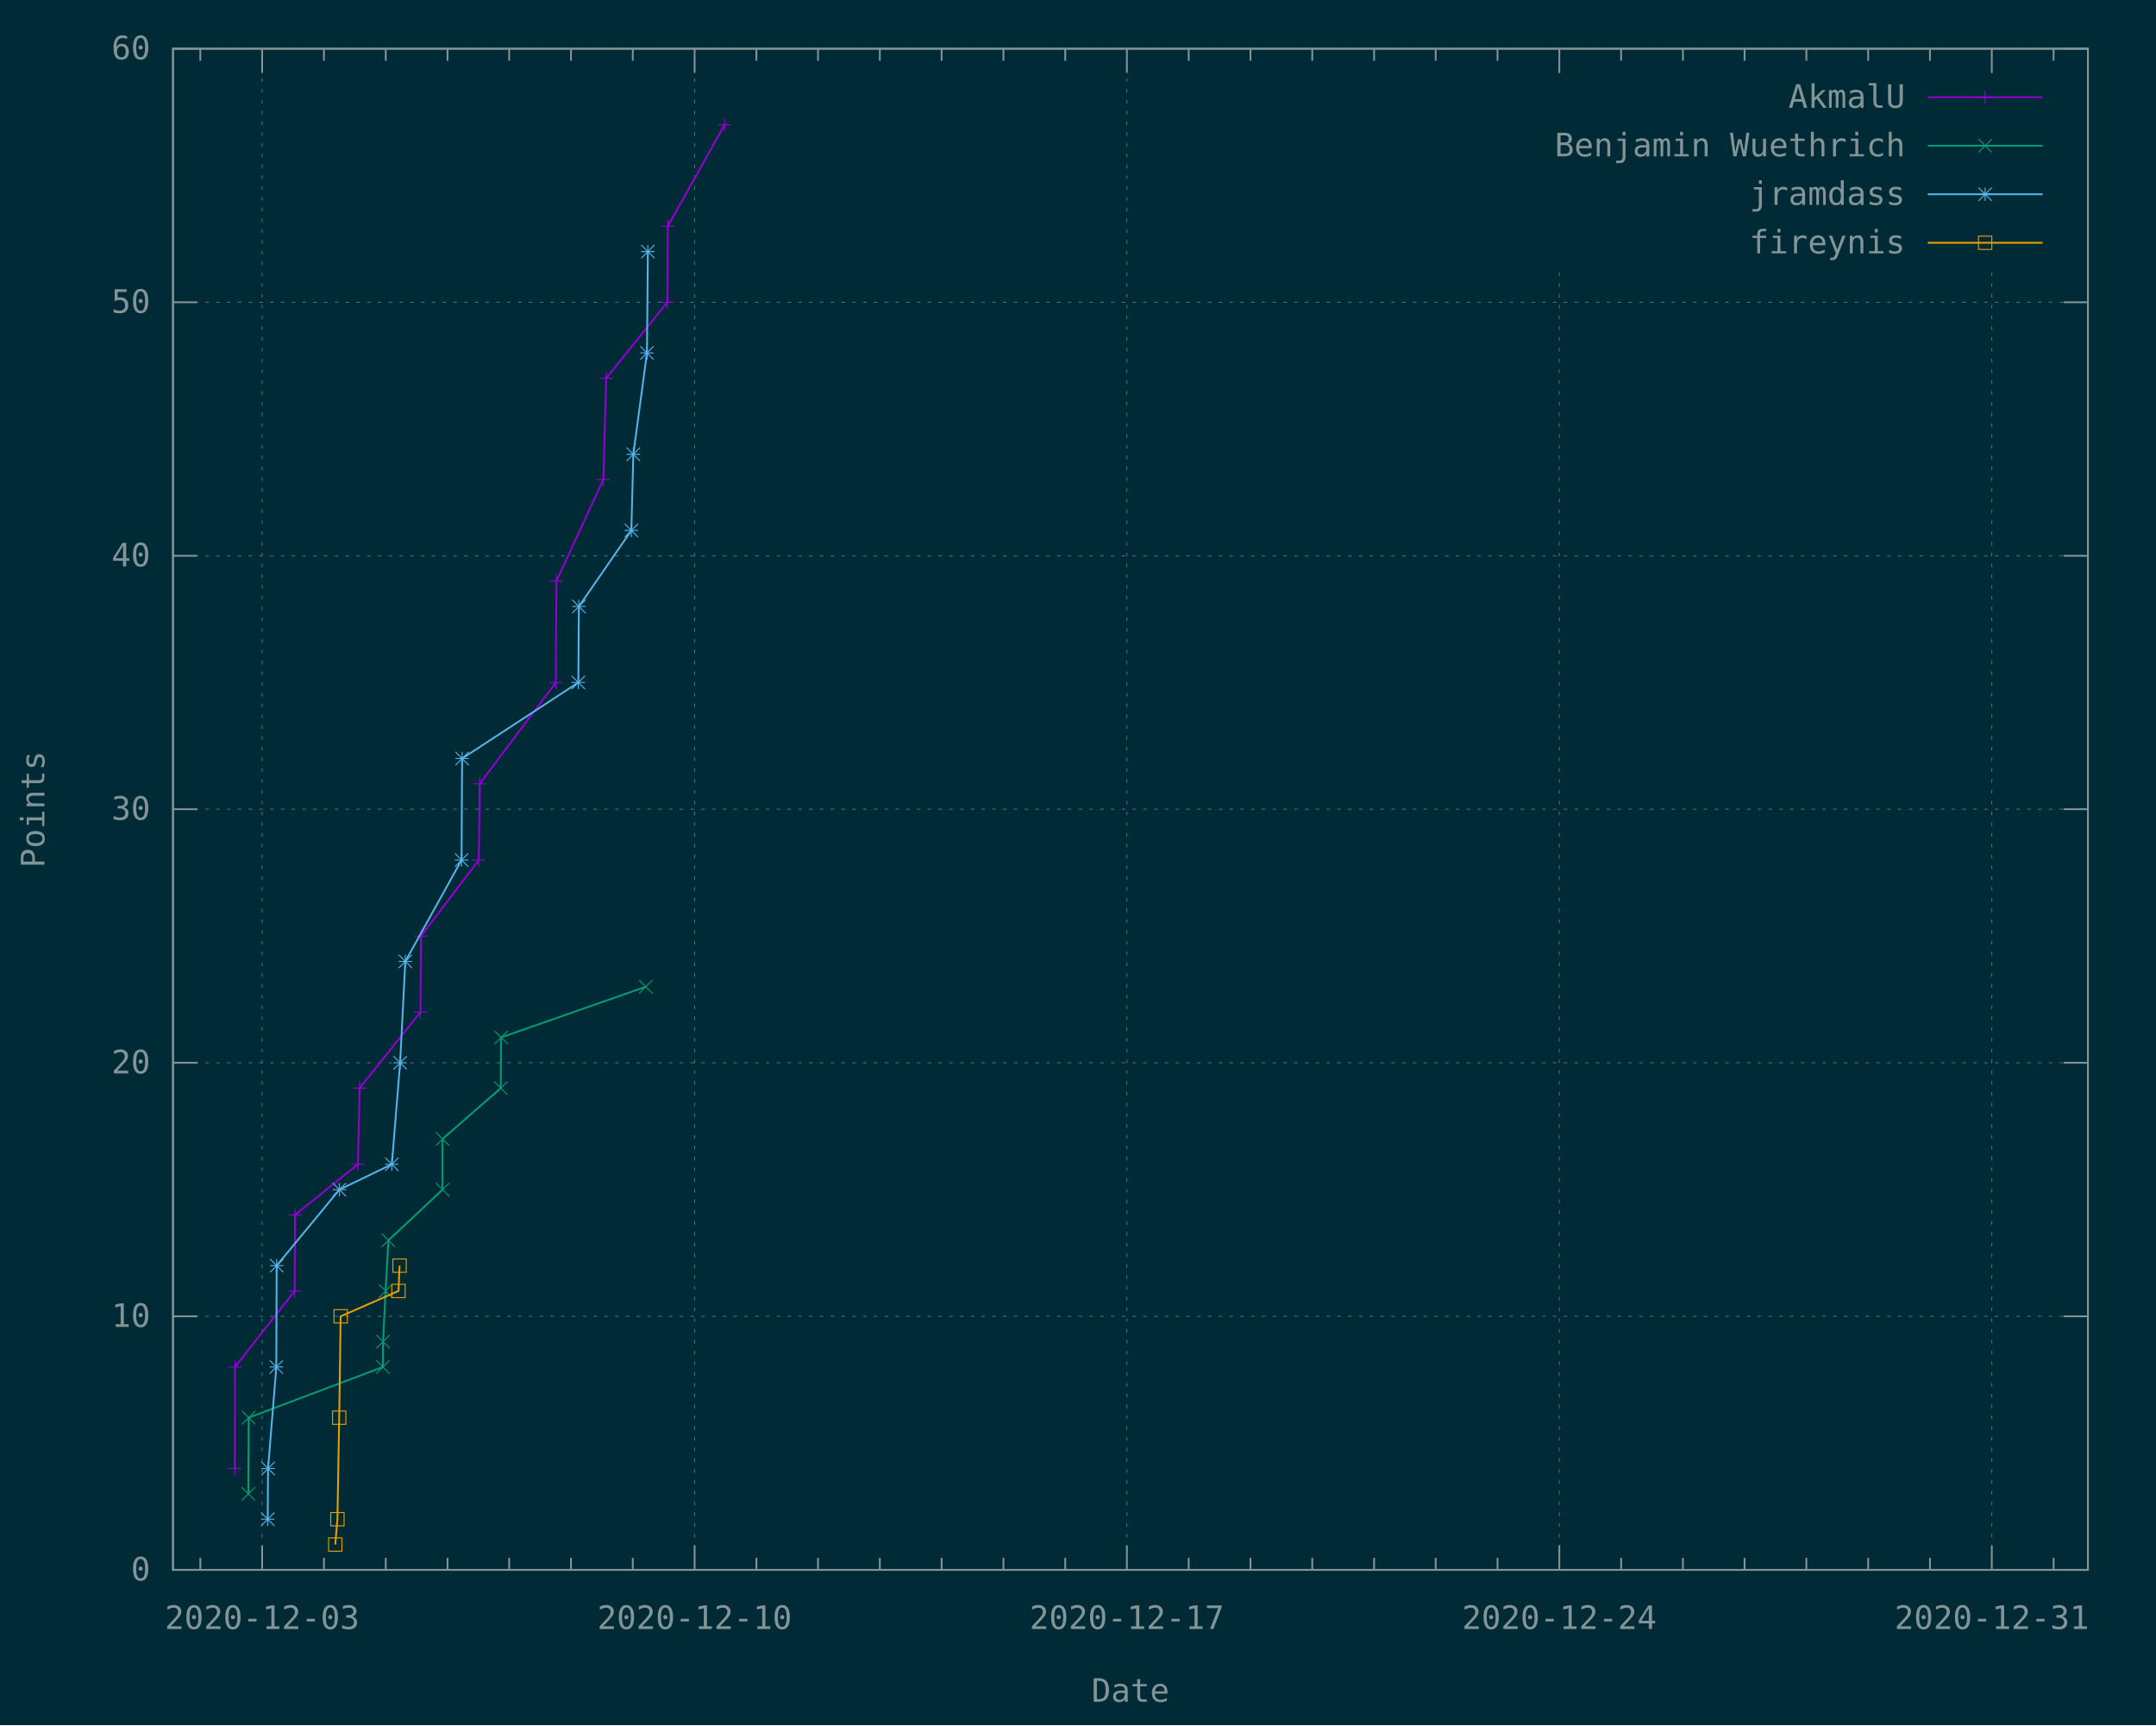
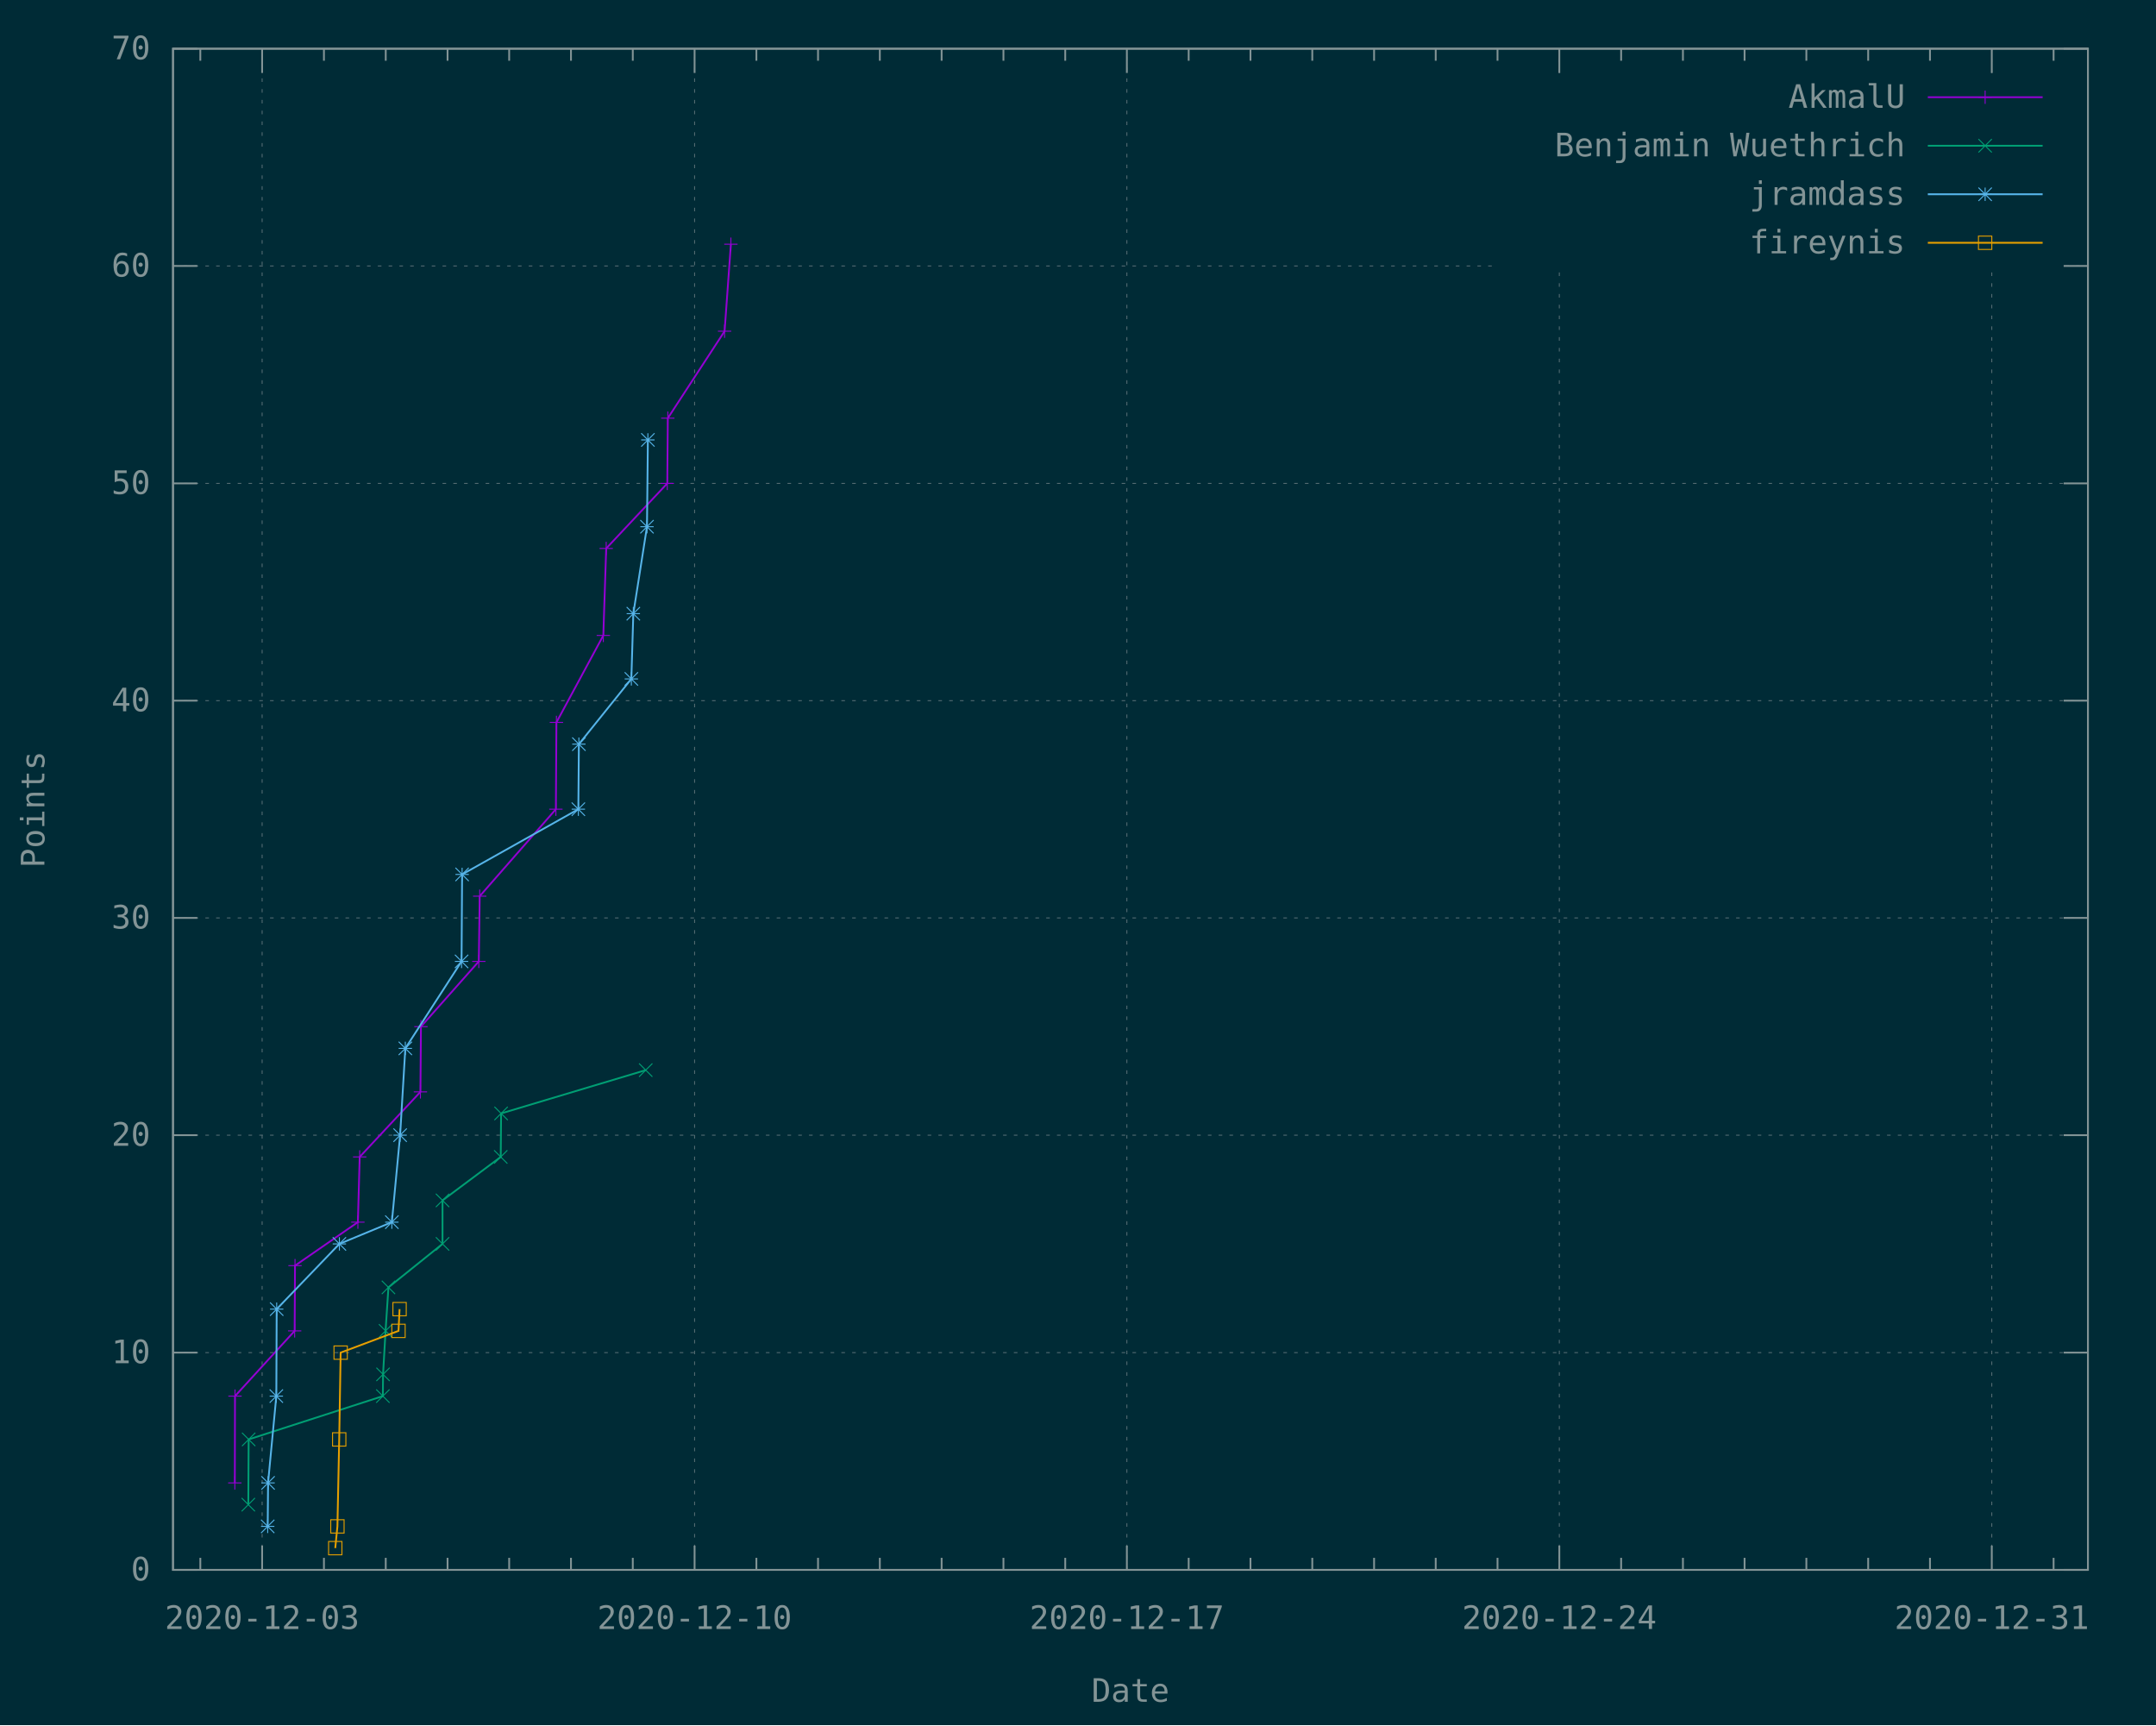
<svg xmlns="http://www.w3.org/2000/svg" xmlns:xlink="http://www.w3.org/1999/xlink" width="1200" height="960" viewBox="0 0 1200 960">
  <g id="gnuplot_canvas">
    <rect x="0" y="0" width="1200" height="960" fill="#002b36" />
    <defs>
      <circle id="gpDot" r="0.5" stroke-width="0.5" stroke="currentColor" />
      <path id="gpPt0" stroke-width="0.148" stroke="currentColor" d="M-1,0 h2 M0,-1 v2" />
      <path id="gpPt1" stroke-width="0.148" stroke="currentColor" d="M-1,-1 L1,1 M1,-1 L-1,1" />
      <path id="gpPt2" stroke-width="0.148" stroke="currentColor" d="M-1,0 L1,0 M0,-1 L0,1 M-1,-1 L1,1 M-1,1 L1,-1" />
      <rect id="gpPt3" stroke-width="0.148" stroke="currentColor" x="-1" y="-1" width="2" height="2" />
      <rect id="gpPt4" stroke-width="0.148" stroke="currentColor" fill="currentColor" x="-1" y="-1" width="2" height="2" />
      <circle id="gpPt5" stroke-width="0.148" stroke="currentColor" cx="0" cy="0" r="1" />
      <use xlink:href="#gpPt5" id="gpPt6" fill="currentColor" stroke="none" />
      <path id="gpPt7" stroke-width="0.148" stroke="currentColor" d="M0,-1.33 L-1.33,0.67 L1.33,0.67 z" />
      <use xlink:href="#gpPt7" id="gpPt8" fill="currentColor" stroke="none" />
      <use xlink:href="#gpPt7" id="gpPt9" stroke="currentColor" transform="rotate(180)" />
      <use xlink:href="#gpPt9" id="gpPt10" fill="currentColor" stroke="none" />
      <use xlink:href="#gpPt3" id="gpPt11" stroke="currentColor" transform="rotate(45)" />
      <use xlink:href="#gpPt11" id="gpPt12" fill="currentColor" stroke="none" />
      <path id="gpPt13" stroke-width="0.148" stroke="currentColor" d="M0,1.330 L1.265,0.411 L0.782,-1.067 L-0.782,-1.076 L-1.265,0.411 z" />
      <use xlink:href="#gpPt13" id="gpPt14" fill="currentColor" stroke="none" />
      <filter id="textbox" filterUnits="objectBoundingBox" x="0" y="0" height="1" width="1">
        <feFlood flood-color="#002B36" flood-opacity="1" result="bgnd" />
        <feComposite in="SourceGraphic" in2="bgnd" operator="atop" />
      </filter>
      <filter id="greybox" filterUnits="objectBoundingBox" x="0" y="0" height="1" width="1">
        <feFlood flood-color="lightgrey" flood-opacity="1" result="grey" />
        <feComposite in="SourceGraphic" in2="grey" operator="atop" />
      </filter>
    </defs>
    <g fill="none" color="#002B36" stroke="currentColor" stroke-width="1.00" stroke-linecap="butt" stroke-linejoin="miter">
</g>
    <g fill="none" color="black" stroke="currentColor" stroke-width="1.00" stroke-linecap="butt" stroke-linejoin="miter">
</g>
    <g fill="none" color="black" stroke="rgb(131, 148, 150)" stroke-width="0.50" stroke-linecap="butt" stroke-linejoin="miter">
</g>
    <g fill="none" color="gray" stroke="currentColor" stroke-width="0.50" stroke-linecap="butt" stroke-linejoin="miter">
      <path stroke="rgb( 88, 110, 117)" stroke-dasharray="2,4" class="gridline" d="M96.3,873.6 L1162.1,873.6  " />
    </g>
    <g fill="none" color="gray" stroke="rgb( 88, 110, 117)" stroke-width="1.00" stroke-linecap="butt" stroke-linejoin="miter">
</g>
    <g fill="none" color="black" stroke="currentColor" stroke-width="1.00" stroke-linecap="butt" stroke-linejoin="miter">
      <path stroke="rgb(131, 148, 150)" d="M96.3,873.6 L109.8,873.6 M1162.1,873.6 L1148.6,873.6  " />
      <g transform="translate(83.7,879.5)" stroke="none" fill="rgb(131,148,150)" font-family="Inconsolata" font-size="18.00" text-anchor="end">
        <text>
          <tspan font-family="Inconsolata"> 0</tspan>
        </text>
      </g>
    </g>
    <g fill="none" color="black" stroke="currentColor" stroke-width="1.00" stroke-linecap="butt" stroke-linejoin="miter">
</g>
    <g fill="none" color="black" stroke="rgb(131, 148, 150)" stroke-width="0.50" stroke-linecap="butt" stroke-linejoin="miter">
</g>
    <g fill="none" color="gray" stroke="currentColor" stroke-width="0.50" stroke-linecap="butt" stroke-linejoin="miter">
-       <path stroke="rgb( 88, 110, 117)" stroke-dasharray="2,4" class="gridline" d="M96.3,732.5 L1162.1,732.5  " />
-     </g>
-     <g fill="none" color="gray" stroke="rgb( 88, 110, 117)" stroke-width="1.00" stroke-linecap="butt" stroke-linejoin="miter">
- </g>
-     <g fill="none" color="black" stroke="currentColor" stroke-width="1.00" stroke-linecap="butt" stroke-linejoin="miter">
-       <path stroke="rgb(131, 148, 150)" d="M96.3,732.5 L109.8,732.5 M1162.1,732.5 L1148.6,732.5  " />
-       <g transform="translate(83.7,738.4)" stroke="none" fill="rgb(131,148,150)" font-family="Inconsolata" font-size="18.00" text-anchor="end">
+       <path stroke="rgb( 88, 110, 117)" stroke-dasharray="2,4" class="gridline" d="M96.3,752.7 L1162.1,752.7  " />
+     </g>
+     <g fill="none" color="gray" stroke="rgb( 88, 110, 117)" stroke-width="1.00" stroke-linecap="butt" stroke-linejoin="miter">
+ </g>
+     <g fill="none" color="black" stroke="currentColor" stroke-width="1.00" stroke-linecap="butt" stroke-linejoin="miter">
+       <path stroke="rgb(131, 148, 150)" d="M96.3,752.7 L109.8,752.7 M1162.1,752.7 L1148.6,752.7  " />
+       <g transform="translate(83.7,758.6)" stroke="none" fill="rgb(131,148,150)" font-family="Inconsolata" font-size="18.00" text-anchor="end">
        <text>
          <tspan font-family="Inconsolata"> 10</tspan>
        </text>
      </g>
    </g>
    <g fill="none" color="black" stroke="currentColor" stroke-width="1.00" stroke-linecap="butt" stroke-linejoin="miter">
</g>
    <g fill="none" color="black" stroke="rgb(131, 148, 150)" stroke-width="0.50" stroke-linecap="butt" stroke-linejoin="miter">
</g>
    <g fill="none" color="gray" stroke="currentColor" stroke-width="0.50" stroke-linecap="butt" stroke-linejoin="miter">
-       <path stroke="rgb( 88, 110, 117)" stroke-dasharray="2,4" class="gridline" d="M96.3,591.4 L1162.1,591.4  " />
-     </g>
-     <g fill="none" color="gray" stroke="rgb( 88, 110, 117)" stroke-width="1.00" stroke-linecap="butt" stroke-linejoin="miter">
- </g>
-     <g fill="none" color="black" stroke="currentColor" stroke-width="1.00" stroke-linecap="butt" stroke-linejoin="miter">
-       <path stroke="rgb(131, 148, 150)" d="M96.3,591.4 L109.8,591.4 M1162.1,591.4 L1148.6,591.4  " />
-       <g transform="translate(83.7,597.3)" stroke="none" fill="rgb(131,148,150)" font-family="Inconsolata" font-size="18.00" text-anchor="end">
+       <path stroke="rgb( 88, 110, 117)" stroke-dasharray="2,4" class="gridline" d="M96.3,631.7 L1162.1,631.7  " />
+     </g>
+     <g fill="none" color="gray" stroke="rgb( 88, 110, 117)" stroke-width="1.00" stroke-linecap="butt" stroke-linejoin="miter">
+ </g>
+     <g fill="none" color="black" stroke="currentColor" stroke-width="1.00" stroke-linecap="butt" stroke-linejoin="miter">
+       <path stroke="rgb(131, 148, 150)" d="M96.3,631.7 L109.8,631.7 M1162.1,631.7 L1148.6,631.7  " />
+       <g transform="translate(83.7,637.6)" stroke="none" fill="rgb(131,148,150)" font-family="Inconsolata" font-size="18.00" text-anchor="end">
        <text>
          <tspan font-family="Inconsolata"> 20</tspan>
        </text>
      </g>
    </g>
    <g fill="none" color="black" stroke="currentColor" stroke-width="1.00" stroke-linecap="butt" stroke-linejoin="miter">
</g>
    <g fill="none" color="black" stroke="rgb(131, 148, 150)" stroke-width="0.50" stroke-linecap="butt" stroke-linejoin="miter">
</g>
    <g fill="none" color="gray" stroke="currentColor" stroke-width="0.50" stroke-linecap="butt" stroke-linejoin="miter">
-       <path stroke="rgb( 88, 110, 117)" stroke-dasharray="2,4" class="gridline" d="M96.3,450.3 L1162.1,450.3  " />
-     </g>
-     <g fill="none" color="gray" stroke="rgb( 88, 110, 117)" stroke-width="1.00" stroke-linecap="butt" stroke-linejoin="miter">
- </g>
-     <g fill="none" color="black" stroke="currentColor" stroke-width="1.00" stroke-linecap="butt" stroke-linejoin="miter">
-       <path stroke="rgb(131, 148, 150)" d="M96.3,450.3 L109.8,450.3 M1162.1,450.3 L1148.6,450.3  " />
-       <g transform="translate(83.7,456.2)" stroke="none" fill="rgb(131,148,150)" font-family="Inconsolata" font-size="18.00" text-anchor="end">
+       <path stroke="rgb( 88, 110, 117)" stroke-dasharray="2,4" class="gridline" d="M96.3,510.8 L1162.1,510.8  " />
+     </g>
+     <g fill="none" color="gray" stroke="rgb( 88, 110, 117)" stroke-width="1.00" stroke-linecap="butt" stroke-linejoin="miter">
+ </g>
+     <g fill="none" color="black" stroke="currentColor" stroke-width="1.00" stroke-linecap="butt" stroke-linejoin="miter">
+       <path stroke="rgb(131, 148, 150)" d="M96.3,510.8 L109.8,510.8 M1162.1,510.8 L1148.6,510.8  " />
+       <g transform="translate(83.7,516.7)" stroke="none" fill="rgb(131,148,150)" font-family="Inconsolata" font-size="18.00" text-anchor="end">
        <text>
          <tspan font-family="Inconsolata"> 30</tspan>
        </text>
      </g>
    </g>
    <g fill="none" color="black" stroke="currentColor" stroke-width="1.00" stroke-linecap="butt" stroke-linejoin="miter">
</g>
    <g fill="none" color="black" stroke="rgb(131, 148, 150)" stroke-width="0.50" stroke-linecap="butt" stroke-linejoin="miter">
</g>
    <g fill="none" color="gray" stroke="currentColor" stroke-width="0.50" stroke-linecap="butt" stroke-linejoin="miter">
-       <path stroke="rgb( 88, 110, 117)" stroke-dasharray="2,4" class="gridline" d="M96.3,309.3 L1162.1,309.3  " />
-     </g>
-     <g fill="none" color="gray" stroke="rgb( 88, 110, 117)" stroke-width="1.00" stroke-linecap="butt" stroke-linejoin="miter">
- </g>
-     <g fill="none" color="black" stroke="currentColor" stroke-width="1.00" stroke-linecap="butt" stroke-linejoin="miter">
-       <path stroke="rgb(131, 148, 150)" d="M96.3,309.3 L109.8,309.3 M1162.1,309.3 L1148.6,309.3  " />
-       <g transform="translate(83.7,315.2)" stroke="none" fill="rgb(131,148,150)" font-family="Inconsolata" font-size="18.00" text-anchor="end">
+       <path stroke="rgb( 88, 110, 117)" stroke-dasharray="2,4" class="gridline" d="M96.3,389.9 L1162.1,389.9  " />
+     </g>
+     <g fill="none" color="gray" stroke="rgb( 88, 110, 117)" stroke-width="1.00" stroke-linecap="butt" stroke-linejoin="miter">
+ </g>
+     <g fill="none" color="black" stroke="currentColor" stroke-width="1.00" stroke-linecap="butt" stroke-linejoin="miter">
+       <path stroke="rgb(131, 148, 150)" d="M96.3,389.9 L109.8,389.9 M1162.1,389.9 L1148.6,389.9  " />
+       <g transform="translate(83.7,395.8)" stroke="none" fill="rgb(131,148,150)" font-family="Inconsolata" font-size="18.00" text-anchor="end">
        <text>
          <tspan font-family="Inconsolata"> 40</tspan>
        </text>
      </g>
    </g>
    <g fill="none" color="black" stroke="currentColor" stroke-width="1.00" stroke-linecap="butt" stroke-linejoin="miter">
</g>
    <g fill="none" color="black" stroke="rgb(131, 148, 150)" stroke-width="0.50" stroke-linecap="butt" stroke-linejoin="miter">
</g>
    <g fill="none" color="gray" stroke="currentColor" stroke-width="0.50" stroke-linecap="butt" stroke-linejoin="miter">
-       <path stroke="rgb( 88, 110, 117)" stroke-dasharray="2,4" class="gridline" d="M96.3,168.2 L1162.1,168.2  " />
-     </g>
-     <g fill="none" color="gray" stroke="rgb( 88, 110, 117)" stroke-width="1.00" stroke-linecap="butt" stroke-linejoin="miter">
- </g>
-     <g fill="none" color="black" stroke="currentColor" stroke-width="1.00" stroke-linecap="butt" stroke-linejoin="miter">
-       <path stroke="rgb(131, 148, 150)" d="M96.3,168.2 L109.8,168.2 M1162.1,168.2 L1148.6,168.2  " />
-       <g transform="translate(83.7,174.1)" stroke="none" fill="rgb(131,148,150)" font-family="Inconsolata" font-size="18.00" text-anchor="end">
+       <path stroke="rgb( 88, 110, 117)" stroke-dasharray="2,4" class="gridline" d="M96.3,269.0 L1162.1,269.0  " />
+     </g>
+     <g fill="none" color="gray" stroke="rgb( 88, 110, 117)" stroke-width="1.00" stroke-linecap="butt" stroke-linejoin="miter">
+ </g>
+     <g fill="none" color="black" stroke="currentColor" stroke-width="1.00" stroke-linecap="butt" stroke-linejoin="miter">
+       <path stroke="rgb(131, 148, 150)" d="M96.3,269.0 L109.8,269.0 M1162.1,269.0 L1148.6,269.0  " />
+       <g transform="translate(83.7,274.9)" stroke="none" fill="rgb(131,148,150)" font-family="Inconsolata" font-size="18.00" text-anchor="end">
        <text>
          <tspan font-family="Inconsolata"> 50</tspan>
+         </text>
+       </g>
+     </g>
+     <g fill="none" color="black" stroke="currentColor" stroke-width="1.00" stroke-linecap="butt" stroke-linejoin="miter">
+ </g>
+     <g fill="none" color="black" stroke="rgb(131, 148, 150)" stroke-width="0.50" stroke-linecap="butt" stroke-linejoin="miter">
+ </g>
+     <g fill="none" color="gray" stroke="currentColor" stroke-width="0.50" stroke-linecap="butt" stroke-linejoin="miter">
+       <path stroke="rgb( 88, 110, 117)" stroke-dasharray="2,4" class="gridline" d="M96.3,148.0 L833.6,148.0 M1149.5,148.0 L1162.1,148.0  " />
+     </g>
+     <g fill="none" color="gray" stroke="rgb( 88, 110, 117)" stroke-width="1.00" stroke-linecap="butt" stroke-linejoin="miter">
+ </g>
+     <g fill="none" color="black" stroke="currentColor" stroke-width="1.00" stroke-linecap="butt" stroke-linejoin="miter">
+       <path stroke="rgb(131, 148, 150)" d="M96.3,148.0 L109.8,148.0 M1162.1,148.0 L1148.6,148.0  " />
+       <g transform="translate(83.7,153.9)" stroke="none" fill="rgb(131,148,150)" font-family="Inconsolata" font-size="18.00" text-anchor="end">
+         <text>
+           <tspan font-family="Inconsolata"> 60</tspan>
        </text>
      </g>
    </g>
    <g fill="none" color="black" stroke="currentColor" stroke-width="1.00" stroke-linecap="butt" stroke-linejoin="miter">
</g>
    <g fill="none" color="black" stroke="rgb(131, 148, 150)" stroke-width="0.50" stroke-linecap="butt" stroke-linejoin="miter">
</g>
    <g fill="none" color="gray" stroke="currentColor" stroke-width="0.50" stroke-linecap="butt" stroke-linejoin="miter">
      <path stroke="rgb( 88, 110, 117)" stroke-dasharray="2,4" class="gridline" d="M96.3,27.1 L1162.1,27.1  " />
    </g>
    <g fill="none" color="gray" stroke="rgb( 88, 110, 117)" stroke-width="1.00" stroke-linecap="butt" stroke-linejoin="miter">
</g>
    <g fill="none" color="black" stroke="currentColor" stroke-width="1.00" stroke-linecap="butt" stroke-linejoin="miter">
      <path stroke="rgb(131, 148, 150)" d="M96.3,27.1 L109.8,27.1 M1162.1,27.1 L1148.6,27.1  " />
      <g transform="translate(83.7,33.0)" stroke="none" fill="rgb(131,148,150)" font-family="Inconsolata" font-size="18.00" text-anchor="end">
        <text>
-           <tspan font-family="Inconsolata"> 60</tspan>
+           <tspan font-family="Inconsolata"> 70</tspan>
        </text>
      </g>
    </g>
    <g fill="none" color="black" stroke="currentColor" stroke-width="1.00" stroke-linecap="butt" stroke-linejoin="miter">
      <path stroke="rgb(131, 148, 150)" d="M111.5,873.6 L111.5,866.9 M111.5,27.1 L111.5,33.8  " />
    </g>
    <g fill="none" color="black" stroke="rgb(131, 148, 150)" stroke-width="0.50" stroke-linecap="butt" stroke-linejoin="miter">
</g>
    <g fill="none" color="gray" stroke="currentColor" stroke-width="0.50" stroke-linecap="butt" stroke-linejoin="miter">
      <path stroke="rgb( 88, 110, 117)" stroke-dasharray="2,4" class="gridline" d="M145.9,873.6 L145.9,27.1  " />
    </g>
    <g fill="none" color="gray" stroke="rgb( 88, 110, 117)" stroke-width="1.00" stroke-linecap="butt" stroke-linejoin="miter">
</g>
    <g fill="none" color="black" stroke="currentColor" stroke-width="1.00" stroke-linecap="butt" stroke-linejoin="miter">
      <path stroke="rgb(131, 148, 150)" d="M145.9,873.6 L145.9,860.1 M145.9,27.1 L145.9,40.6  " />
      <g transform="translate(145.9,906.5)" stroke="none" fill="rgb(131,148,150)" font-family="Inconsolata" font-size="18.00" text-anchor="middle">
        <text>
          <tspan font-family="Inconsolata">2020-12-03</tspan>
        </text>
      </g>
    </g>
    <g fill="none" color="black" stroke="currentColor" stroke-width="1.00" stroke-linecap="butt" stroke-linejoin="miter">
      <path stroke="rgb(131, 148, 150)" d="M180.3,873.6 L180.3,866.9 M180.3,27.1 L180.3,33.8 M214.7,873.6 L214.7,866.9 M214.7,27.1 L214.7,33.8   M249.1,873.6 L249.1,866.9 M249.1,27.1 L249.1,33.8 M283.4,873.6 L283.4,866.9 M283.4,27.1 L283.4,33.8   M317.8,873.6 L317.8,866.9 M317.8,27.1 L317.8,33.8 M352.2,873.6 L352.2,866.9 M352.2,27.1 L352.2,33.8    " />
    </g>
    <g fill="none" color="black" stroke="rgb(131, 148, 150)" stroke-width="0.50" stroke-linecap="butt" stroke-linejoin="miter">
</g>
    <g fill="none" color="gray" stroke="currentColor" stroke-width="0.50" stroke-linecap="butt" stroke-linejoin="miter">
      <path stroke="rgb( 88, 110, 117)" stroke-dasharray="2,4" class="gridline" d="M386.6,873.6 L386.6,27.1  " />
    </g>
    <g fill="none" color="gray" stroke="rgb( 88, 110, 117)" stroke-width="1.00" stroke-linecap="butt" stroke-linejoin="miter">
</g>
    <g fill="none" color="black" stroke="currentColor" stroke-width="1.00" stroke-linecap="butt" stroke-linejoin="miter">
      <path stroke="rgb(131, 148, 150)" d="M386.6,873.6 L386.6,860.1 M386.6,27.1 L386.6,40.6  " />
      <g transform="translate(386.6,906.5)" stroke="none" fill="rgb(131,148,150)" font-family="Inconsolata" font-size="18.00" text-anchor="middle">
        <text>
          <tspan font-family="Inconsolata">2020-12-10</tspan>
        </text>
      </g>
    </g>
    <g fill="none" color="black" stroke="currentColor" stroke-width="1.00" stroke-linecap="butt" stroke-linejoin="miter">
      <path stroke="rgb(131, 148, 150)" d="M421.0,873.6 L421.0,866.9 M421.0,27.1 L421.0,33.8 M455.3,873.6 L455.3,866.9 M455.3,27.1 L455.3,33.8   M489.7,873.6 L489.7,866.9 M489.7,27.1 L489.7,33.8 M524.1,873.6 L524.1,866.9 M524.1,27.1 L524.1,33.8   M558.5,873.6 L558.5,866.9 M558.5,27.1 L558.5,33.8 M592.9,873.6 L592.9,866.9 M592.9,27.1 L592.9,33.8    " />
    </g>
    <g fill="none" color="black" stroke="rgb(131, 148, 150)" stroke-width="0.50" stroke-linecap="butt" stroke-linejoin="miter">
</g>
    <g fill="none" color="gray" stroke="currentColor" stroke-width="0.50" stroke-linecap="butt" stroke-linejoin="miter">
      <path stroke="rgb( 88, 110, 117)" stroke-dasharray="2,4" class="gridline" d="M627.2,873.6 L627.2,27.1  " />
    </g>
    <g fill="none" color="gray" stroke="rgb( 88, 110, 117)" stroke-width="1.00" stroke-linecap="butt" stroke-linejoin="miter">
</g>
    <g fill="none" color="black" stroke="currentColor" stroke-width="1.00" stroke-linecap="butt" stroke-linejoin="miter">
      <path stroke="rgb(131, 148, 150)" d="M627.2,873.6 L627.2,860.1 M627.2,27.1 L627.2,40.6  " />
      <g transform="translate(627.2,906.5)" stroke="none" fill="rgb(131,148,150)" font-family="Inconsolata" font-size="18.00" text-anchor="middle">
        <text>
          <tspan font-family="Inconsolata">2020-12-17</tspan>
        </text>
      </g>
    </g>
    <g fill="none" color="black" stroke="currentColor" stroke-width="1.00" stroke-linecap="butt" stroke-linejoin="miter">
      <path stroke="rgb(131, 148, 150)" d="M661.6,873.6 L661.6,866.9 M661.6,27.1 L661.6,33.8 M696.0,873.6 L696.0,866.9 M696.0,27.1 L696.0,33.8   M730.4,873.6 L730.4,866.9 M730.4,27.1 L730.4,33.8 M764.8,873.6 L764.8,866.9 M764.8,27.1 L764.8,33.8   M799.1,873.6 L799.1,866.9 M799.1,27.1 L799.1,33.8 M833.5,873.6 L833.5,866.9 M833.5,27.1 L833.5,33.8    " />
    </g>
    <g fill="none" color="black" stroke="rgb(131, 148, 150)" stroke-width="0.50" stroke-linecap="butt" stroke-linejoin="miter">
</g>
    <g fill="none" color="gray" stroke="currentColor" stroke-width="0.50" stroke-linecap="butt" stroke-linejoin="miter">
      <path stroke="rgb( 88, 110, 117)" stroke-dasharray="2,4" class="gridline" d="M867.9,873.6 L867.9,148.6 M867.9,40.6 L867.9,27.1  " />
    </g>
    <g fill="none" color="gray" stroke="rgb( 88, 110, 117)" stroke-width="1.00" stroke-linecap="butt" stroke-linejoin="miter">
</g>
    <g fill="none" color="black" stroke="currentColor" stroke-width="1.00" stroke-linecap="butt" stroke-linejoin="miter">
      <path stroke="rgb(131, 148, 150)" d="M867.9,873.6 L867.9,860.1 M867.9,27.1 L867.9,40.6  " />
      <g transform="translate(867.9,906.5)" stroke="none" fill="rgb(131,148,150)" font-family="Inconsolata" font-size="18.00" text-anchor="middle">
        <text>
          <tspan font-family="Inconsolata">2020-12-24</tspan>
        </text>
      </g>
    </g>
    <g fill="none" color="black" stroke="currentColor" stroke-width="1.00" stroke-linecap="butt" stroke-linejoin="miter">
      <path stroke="rgb(131, 148, 150)" d="M902.3,873.6 L902.3,866.9 M902.3,27.1 L902.3,33.8 M936.7,873.6 L936.7,866.9 M936.7,27.1 L936.7,33.8   M971.0,873.6 L971.0,866.9 M971.0,27.1 L971.0,33.8 M1005.4,873.6 L1005.4,866.9 M1005.4,27.1 L1005.4,33.8   M1039.8,873.6 L1039.8,866.9 M1039.8,27.1 L1039.8,33.8 M1074.2,873.6 L1074.2,866.9 M1074.2,27.1 L1074.2,33.8    " />
    </g>
    <g fill="none" color="black" stroke="rgb(131, 148, 150)" stroke-width="0.50" stroke-linecap="butt" stroke-linejoin="miter">
</g>
    <g fill="none" color="gray" stroke="currentColor" stroke-width="0.50" stroke-linecap="butt" stroke-linejoin="miter">
      <path stroke="rgb( 88, 110, 117)" stroke-dasharray="2,4" class="gridline" d="M1108.6,873.6 L1108.6,148.6 M1108.6,40.6 L1108.6,27.1  " />
    </g>
    <g fill="none" color="gray" stroke="rgb( 88, 110, 117)" stroke-width="1.00" stroke-linecap="butt" stroke-linejoin="miter">
</g>
    <g fill="none" color="black" stroke="currentColor" stroke-width="1.00" stroke-linecap="butt" stroke-linejoin="miter">
      <path stroke="rgb(131, 148, 150)" d="M1108.6,873.6 L1108.6,860.1 M1108.6,27.1 L1108.6,40.6  " />
      <g transform="translate(1108.6,906.5)" stroke="none" fill="rgb(131,148,150)" font-family="Inconsolata" font-size="18.00" text-anchor="middle">
        <text>
          <tspan font-family="Inconsolata">2020-12-31</tspan>
        </text>
      </g>
    </g>
    <g fill="none" color="black" stroke="currentColor" stroke-width="1.00" stroke-linecap="butt" stroke-linejoin="miter">
      <path stroke="rgb(131, 148, 150)" d="M1143.0,873.6 L1143.0,866.9 M1143.0,27.1 L1143.0,33.8  " />
    </g>
    <g fill="none" color="black" stroke="currentColor" stroke-width="1.00" stroke-linecap="butt" stroke-linejoin="miter">
      <path stroke="rgb(131, 148, 150)" d="M96.3,27.1 L96.3,873.6 L1162.1,873.6 L1162.1,27.1 L96.3,27.1 Z  " />
    </g>
    <g fill="none" color="black" stroke="currentColor" stroke-width="1.00" stroke-linecap="butt" stroke-linejoin="miter">
      <g transform="translate(24.7,450.4) rotate(270)" stroke="none" fill="rgb(131,148,150)" font-family="Inconsolata" font-size="18.00" text-anchor="middle">
        <text>
          <tspan font-family="Inconsolata">Points</tspan>
        </text>
      </g>
    </g>
    <g fill="none" color="black" stroke="currentColor" stroke-width="1.00" stroke-linecap="butt" stroke-linejoin="miter">
      <g transform="translate(629.2,947.0)" stroke="none" fill="rgb(131,148,150)" font-family="Inconsolata" font-size="18.00" text-anchor="middle">
        <text>
          <tspan font-family="Inconsolata">Date</tspan>
        </text>
      </g>
    </g>
    <g fill="none" color="black" stroke="currentColor" stroke-width="1.00" stroke-linecap="butt" stroke-linejoin="miter">
</g>
    <g id="gnuplot_plot_1">
      <g fill="none" color="black" stroke="currentColor" stroke-width="1.00" stroke-linecap="butt" stroke-linejoin="miter">
        <g transform="translate(1060.4,60.0)" stroke="none" fill="rgb(131,148,150)" font-family="Inconsolata" font-size="18.00" text-anchor="end">
          <text>
            <tspan font-family="Inconsolata">AkmalU</tspan>
          </text>
        </g>
      </g>
      <g fill="none" color="black" stroke="currentColor" stroke-width="1.00" stroke-linecap="butt" stroke-linejoin="miter">
-         <path stroke="rgb(148,   0, 211)" d="M1073.0,54.1 L1136.9,54.1 M130.7,817.2 L130.8,760.7 L164.0,718.4 L164.2,676.1 L199.2,647.9 L200.2,605.5   L234.0,563.2 L234.3,520.9 L266.5,478.6 L267.0,436.2 L309.4,379.8 L309.7,323.4 L335.8,266.9 L337.4,210.5   L371.4,168.2 L371.7,125.9 L403.3,69.4  " />
-         <use xlink:href="#gpPt0" transform="translate(130.7,817.2) scale(3.71)" color="rgb(148,   0, 211)" />
-         <use xlink:href="#gpPt0" transform="translate(130.8,760.7) scale(3.71)" color="rgb(148,   0, 211)" />
-         <use xlink:href="#gpPt0" transform="translate(164.0,718.4) scale(3.71)" color="rgb(148,   0, 211)" />
-         <use xlink:href="#gpPt0" transform="translate(164.2,676.1) scale(3.71)" color="rgb(148,   0, 211)" />
-         <use xlink:href="#gpPt0" transform="translate(199.2,647.9) scale(3.71)" color="rgb(148,   0, 211)" />
-         <use xlink:href="#gpPt0" transform="translate(200.2,605.5) scale(3.71)" color="rgb(148,   0, 211)" />
-         <use xlink:href="#gpPt0" transform="translate(234.0,563.2) scale(3.71)" color="rgb(148,   0, 211)" />
-         <use xlink:href="#gpPt0" transform="translate(234.3,520.9) scale(3.71)" color="rgb(148,   0, 211)" />
-         <use xlink:href="#gpPt0" transform="translate(266.5,478.6) scale(3.71)" color="rgb(148,   0, 211)" />
-         <use xlink:href="#gpPt0" transform="translate(267.0,436.2) scale(3.71)" color="rgb(148,   0, 211)" />
-         <use xlink:href="#gpPt0" transform="translate(309.4,379.8) scale(3.71)" color="rgb(148,   0, 211)" />
-         <use xlink:href="#gpPt0" transform="translate(309.7,323.4) scale(3.71)" color="rgb(148,   0, 211)" />
-         <use xlink:href="#gpPt0" transform="translate(335.8,266.9) scale(3.71)" color="rgb(148,   0, 211)" />
-         <use xlink:href="#gpPt0" transform="translate(337.4,210.5) scale(3.71)" color="rgb(148,   0, 211)" />
-         <use xlink:href="#gpPt0" transform="translate(371.4,168.2) scale(3.71)" color="rgb(148,   0, 211)" />
-         <use xlink:href="#gpPt0" transform="translate(371.7,125.9) scale(3.71)" color="rgb(148,   0, 211)" />
-         <use xlink:href="#gpPt0" transform="translate(403.3,69.4) scale(3.71)" color="rgb(148,   0, 211)" />
+         <path stroke="rgb(148,   0, 211)" d="M1073.0,54.1 L1136.9,54.1 M130.7,825.2 L130.8,776.9 L164.0,740.6 L164.2,704.3 L199.2,680.1 L200.2,643.8   L234.0,607.6 L234.3,571.3 L266.5,535.0 L267.0,498.7 L309.4,450.3 L309.7,402.0 L335.8,353.6 L337.4,305.2   L371.4,269.0 L371.7,232.7 L403.3,184.3 L406.8,135.9  " />
+         <use xlink:href="#gpPt0" transform="translate(130.7,825.2) scale(3.71)" color="rgb(148,   0, 211)" />
+         <use xlink:href="#gpPt0" transform="translate(130.8,776.9) scale(3.71)" color="rgb(148,   0, 211)" />
+         <use xlink:href="#gpPt0" transform="translate(164.0,740.6) scale(3.71)" color="rgb(148,   0, 211)" />
+         <use xlink:href="#gpPt0" transform="translate(164.2,704.3) scale(3.71)" color="rgb(148,   0, 211)" />
+         <use xlink:href="#gpPt0" transform="translate(199.2,680.1) scale(3.71)" color="rgb(148,   0, 211)" />
+         <use xlink:href="#gpPt0" transform="translate(200.2,643.8) scale(3.71)" color="rgb(148,   0, 211)" />
+         <use xlink:href="#gpPt0" transform="translate(234.0,607.6) scale(3.71)" color="rgb(148,   0, 211)" />
+         <use xlink:href="#gpPt0" transform="translate(234.3,571.3) scale(3.71)" color="rgb(148,   0, 211)" />
+         <use xlink:href="#gpPt0" transform="translate(266.5,535.0) scale(3.71)" color="rgb(148,   0, 211)" />
+         <use xlink:href="#gpPt0" transform="translate(267.0,498.7) scale(3.71)" color="rgb(148,   0, 211)" />
+         <use xlink:href="#gpPt0" transform="translate(309.4,450.3) scale(3.71)" color="rgb(148,   0, 211)" />
+         <use xlink:href="#gpPt0" transform="translate(309.7,402.0) scale(3.71)" color="rgb(148,   0, 211)" />
+         <use xlink:href="#gpPt0" transform="translate(335.8,353.6) scale(3.71)" color="rgb(148,   0, 211)" />
+         <use xlink:href="#gpPt0" transform="translate(337.4,305.2) scale(3.71)" color="rgb(148,   0, 211)" />
+         <use xlink:href="#gpPt0" transform="translate(371.4,269.0) scale(3.71)" color="rgb(148,   0, 211)" />
+         <use xlink:href="#gpPt0" transform="translate(371.7,232.7) scale(3.71)" color="rgb(148,   0, 211)" />
+         <use xlink:href="#gpPt0" transform="translate(403.3,184.3) scale(3.71)" color="rgb(148,   0, 211)" />
+         <use xlink:href="#gpPt0" transform="translate(406.8,135.9) scale(3.71)" color="rgb(148,   0, 211)" />
        <use xlink:href="#gpPt0" transform="translate(1104.9,54.1) scale(3.71)" color="rgb(148,   0, 211)" />
      </g>
    </g>
    <g id="gnuplot_plot_2">
      <g fill="none" color="black" stroke="currentColor" stroke-width="1.00" stroke-linecap="butt" stroke-linejoin="miter">
        <g transform="translate(1060.4,87.0)" stroke="none" fill="rgb(131,148,150)" font-family="Inconsolata" font-size="18.00" text-anchor="end">
          <text>
            <tspan font-family="Inconsolata">Benjamin Wuethrich</tspan>
          </text>
        </g>
      </g>
      <g fill="none" color="black" stroke="currentColor" stroke-width="1.00" stroke-linecap="butt" stroke-linejoin="miter">
-         <path stroke="rgb(  0, 158, 115)" d="M1073.0,81.1 L1136.9,81.1 M138.2,831.3 L138.4,788.9 L213.1,760.7 L213.2,746.6 L214.6,718.4 L216.2,690.2   L246.3,662.0 L246.3,633.8 L278.7,605.5 L278.9,577.3 L359.4,549.1  " />
-         <use xlink:href="#gpPt1" transform="translate(138.2,831.3) scale(3.71)" color="rgb(  0, 158, 115)" />
-         <use xlink:href="#gpPt1" transform="translate(138.4,788.9) scale(3.71)" color="rgb(  0, 158, 115)" />
-         <use xlink:href="#gpPt1" transform="translate(213.1,760.7) scale(3.71)" color="rgb(  0, 158, 115)" />
-         <use xlink:href="#gpPt1" transform="translate(213.2,746.6) scale(3.71)" color="rgb(  0, 158, 115)" />
-         <use xlink:href="#gpPt1" transform="translate(214.6,718.4) scale(3.71)" color="rgb(  0, 158, 115)" />
-         <use xlink:href="#gpPt1" transform="translate(216.2,690.2) scale(3.71)" color="rgb(  0, 158, 115)" />
-         <use xlink:href="#gpPt1" transform="translate(246.3,662.0) scale(3.71)" color="rgb(  0, 158, 115)" />
-         <use xlink:href="#gpPt1" transform="translate(246.3,633.8) scale(3.71)" color="rgb(  0, 158, 115)" />
-         <use xlink:href="#gpPt1" transform="translate(278.7,605.5) scale(3.71)" color="rgb(  0, 158, 115)" />
-         <use xlink:href="#gpPt1" transform="translate(278.9,577.3) scale(3.71)" color="rgb(  0, 158, 115)" />
-         <use xlink:href="#gpPt1" transform="translate(359.4,549.1) scale(3.71)" color="rgb(  0, 158, 115)" />
+         <path stroke="rgb(  0, 158, 115)" d="M1073.0,81.1 L1136.9,81.1 M138.2,837.3 L138.4,801.0 L213.1,776.9 L213.2,764.8 L214.6,740.6 L216.2,716.4   L246.3,692.2 L246.3,668.0 L278.7,643.8 L278.9,619.6 L359.4,595.5  " />
+         <use xlink:href="#gpPt1" transform="translate(138.2,837.3) scale(3.71)" color="rgb(  0, 158, 115)" />
+         <use xlink:href="#gpPt1" transform="translate(138.4,801.0) scale(3.71)" color="rgb(  0, 158, 115)" />
+         <use xlink:href="#gpPt1" transform="translate(213.1,776.9) scale(3.71)" color="rgb(  0, 158, 115)" />
+         <use xlink:href="#gpPt1" transform="translate(213.2,764.8) scale(3.71)" color="rgb(  0, 158, 115)" />
+         <use xlink:href="#gpPt1" transform="translate(214.6,740.6) scale(3.71)" color="rgb(  0, 158, 115)" />
+         <use xlink:href="#gpPt1" transform="translate(216.2,716.4) scale(3.71)" color="rgb(  0, 158, 115)" />
+         <use xlink:href="#gpPt1" transform="translate(246.3,692.2) scale(3.71)" color="rgb(  0, 158, 115)" />
+         <use xlink:href="#gpPt1" transform="translate(246.3,668.0) scale(3.71)" color="rgb(  0, 158, 115)" />
+         <use xlink:href="#gpPt1" transform="translate(278.7,643.8) scale(3.71)" color="rgb(  0, 158, 115)" />
+         <use xlink:href="#gpPt1" transform="translate(278.9,619.6) scale(3.71)" color="rgb(  0, 158, 115)" />
+         <use xlink:href="#gpPt1" transform="translate(359.4,595.5) scale(3.71)" color="rgb(  0, 158, 115)" />
        <use xlink:href="#gpPt1" transform="translate(1104.9,81.1) scale(3.71)" color="rgb(  0, 158, 115)" />
      </g>
    </g>
    <g id="gnuplot_plot_3">
      <g fill="none" color="black" stroke="currentColor" stroke-width="1.00" stroke-linecap="butt" stroke-linejoin="miter">
        <g transform="translate(1060.4,114.0)" stroke="none" fill="rgb(131,148,150)" font-family="Inconsolata" font-size="18.00" text-anchor="end">
          <text>
            <tspan font-family="Inconsolata">jramdass</tspan>
          </text>
        </g>
      </g>
      <g fill="none" color="black" stroke="currentColor" stroke-width="1.00" stroke-linecap="butt" stroke-linejoin="miter">
-         <path stroke="rgb( 86, 180, 233)" d="M1073.0,108.1 L1136.9,108.1 M149.0,845.4 L149.2,817.2 L153.8,760.7 L154.0,704.3 L188.9,662.0 L218.1,647.9   L222.7,591.4 L225.6,535.0 L256.9,478.6 L257.2,422.1 L321.9,379.8 L322.2,337.5 L351.4,295.2 L352.5,252.8   L360.1,196.4 L360.6,140.0  " />
-         <use xlink:href="#gpPt2" transform="translate(149.0,845.4) scale(3.71)" color="rgb( 86, 180, 233)" />
-         <use xlink:href="#gpPt2" transform="translate(149.2,817.2) scale(3.71)" color="rgb( 86, 180, 233)" />
-         <use xlink:href="#gpPt2" transform="translate(153.8,760.7) scale(3.71)" color="rgb( 86, 180, 233)" />
-         <use xlink:href="#gpPt2" transform="translate(154.0,704.3) scale(3.71)" color="rgb( 86, 180, 233)" />
-         <use xlink:href="#gpPt2" transform="translate(188.9,662.0) scale(3.71)" color="rgb( 86, 180, 233)" />
-         <use xlink:href="#gpPt2" transform="translate(218.1,647.9) scale(3.71)" color="rgb( 86, 180, 233)" />
-         <use xlink:href="#gpPt2" transform="translate(222.7,591.4) scale(3.71)" color="rgb( 86, 180, 233)" />
-         <use xlink:href="#gpPt2" transform="translate(225.6,535.0) scale(3.71)" color="rgb( 86, 180, 233)" />
-         <use xlink:href="#gpPt2" transform="translate(256.9,478.6) scale(3.71)" color="rgb( 86, 180, 233)" />
-         <use xlink:href="#gpPt2" transform="translate(257.2,422.1) scale(3.71)" color="rgb( 86, 180, 233)" />
-         <use xlink:href="#gpPt2" transform="translate(321.9,379.8) scale(3.71)" color="rgb( 86, 180, 233)" />
-         <use xlink:href="#gpPt2" transform="translate(322.2,337.5) scale(3.71)" color="rgb( 86, 180, 233)" />
-         <use xlink:href="#gpPt2" transform="translate(351.4,295.2) scale(3.71)" color="rgb( 86, 180, 233)" />
-         <use xlink:href="#gpPt2" transform="translate(352.5,252.8) scale(3.71)" color="rgb( 86, 180, 233)" />
-         <use xlink:href="#gpPt2" transform="translate(360.1,196.4) scale(3.71)" color="rgb( 86, 180, 233)" />
-         <use xlink:href="#gpPt2" transform="translate(360.6,140.0) scale(3.71)" color="rgb( 86, 180, 233)" />
+         <path stroke="rgb( 86, 180, 233)" d="M1073.0,108.1 L1136.9,108.1 M149.0,849.4 L149.2,825.2 L153.8,776.9 L154.0,728.5 L188.9,692.2 L218.1,680.1   L222.7,631.7 L225.6,583.4 L256.9,535.0 L257.2,486.6 L321.9,450.3 L322.2,414.1 L351.4,377.8 L352.5,341.5   L360.1,293.1 L360.6,244.8  " />
+         <use xlink:href="#gpPt2" transform="translate(149.0,849.4) scale(3.71)" color="rgb( 86, 180, 233)" />
+         <use xlink:href="#gpPt2" transform="translate(149.2,825.2) scale(3.71)" color="rgb( 86, 180, 233)" />
+         <use xlink:href="#gpPt2" transform="translate(153.8,776.9) scale(3.71)" color="rgb( 86, 180, 233)" />
+         <use xlink:href="#gpPt2" transform="translate(154.0,728.5) scale(3.71)" color="rgb( 86, 180, 233)" />
+         <use xlink:href="#gpPt2" transform="translate(188.9,692.2) scale(3.71)" color="rgb( 86, 180, 233)" />
+         <use xlink:href="#gpPt2" transform="translate(218.1,680.1) scale(3.71)" color="rgb( 86, 180, 233)" />
+         <use xlink:href="#gpPt2" transform="translate(222.7,631.7) scale(3.71)" color="rgb( 86, 180, 233)" />
+         <use xlink:href="#gpPt2" transform="translate(225.6,583.4) scale(3.71)" color="rgb( 86, 180, 233)" />
+         <use xlink:href="#gpPt2" transform="translate(256.9,535.0) scale(3.71)" color="rgb( 86, 180, 233)" />
+         <use xlink:href="#gpPt2" transform="translate(257.2,486.6) scale(3.71)" color="rgb( 86, 180, 233)" />
+         <use xlink:href="#gpPt2" transform="translate(321.9,450.3) scale(3.71)" color="rgb( 86, 180, 233)" />
+         <use xlink:href="#gpPt2" transform="translate(322.2,414.1) scale(3.71)" color="rgb( 86, 180, 233)" />
+         <use xlink:href="#gpPt2" transform="translate(351.4,377.8) scale(3.71)" color="rgb( 86, 180, 233)" />
+         <use xlink:href="#gpPt2" transform="translate(352.5,341.5) scale(3.71)" color="rgb( 86, 180, 233)" />
+         <use xlink:href="#gpPt2" transform="translate(360.1,293.1) scale(3.71)" color="rgb( 86, 180, 233)" />
+         <use xlink:href="#gpPt2" transform="translate(360.6,244.8) scale(3.71)" color="rgb( 86, 180, 233)" />
        <use xlink:href="#gpPt2" transform="translate(1104.9,108.1) scale(3.71)" color="rgb( 86, 180, 233)" />
      </g>
    </g>
    <g id="gnuplot_plot_4">
      <g fill="none" color="black" stroke="currentColor" stroke-width="1.00" stroke-linecap="butt" stroke-linejoin="miter">
        <g transform="translate(1060.4,141.0)" stroke="none" fill="rgb(131,148,150)" font-family="Inconsolata" font-size="18.00" text-anchor="end">
          <text>
            <tspan font-family="Inconsolata">fireynis</tspan>
          </text>
        </g>
      </g>
      <g fill="none" color="black" stroke="currentColor" stroke-width="1.00" stroke-linecap="butt" stroke-linejoin="miter">
-         <path stroke="rgb(230, 159,   0)" d="M1073.0,135.1 L1136.9,135.1 M186.6,859.5 L187.8,845.4 L188.8,788.9 L189.6,732.5 L221.8,718.4 L222.4,704.3    " />
-         <use xlink:href="#gpPt3" transform="translate(186.6,859.5) scale(3.71)" color="rgb(230, 159,   0)" />
-         <use xlink:href="#gpPt3" transform="translate(187.8,845.4) scale(3.71)" color="rgb(230, 159,   0)" />
-         <use xlink:href="#gpPt3" transform="translate(188.8,788.9) scale(3.71)" color="rgb(230, 159,   0)" />
-         <use xlink:href="#gpPt3" transform="translate(189.6,732.5) scale(3.71)" color="rgb(230, 159,   0)" />
-         <use xlink:href="#gpPt3" transform="translate(221.8,718.4) scale(3.71)" color="rgb(230, 159,   0)" />
-         <use xlink:href="#gpPt3" transform="translate(222.4,704.3) scale(3.71)" color="rgb(230, 159,   0)" />
+         <path stroke="rgb(230, 159,   0)" d="M1073.0,135.1 L1136.9,135.1 M186.6,861.5 L187.8,849.4 L188.8,801.0 L189.6,752.7 L221.8,740.6 L222.4,728.5    " />
+         <use xlink:href="#gpPt3" transform="translate(186.6,861.5) scale(3.71)" color="rgb(230, 159,   0)" />
+         <use xlink:href="#gpPt3" transform="translate(187.8,849.4) scale(3.71)" color="rgb(230, 159,   0)" />
+         <use xlink:href="#gpPt3" transform="translate(188.8,801.0) scale(3.71)" color="rgb(230, 159,   0)" />
+         <use xlink:href="#gpPt3" transform="translate(189.6,752.7) scale(3.71)" color="rgb(230, 159,   0)" />
+         <use xlink:href="#gpPt3" transform="translate(221.8,740.6) scale(3.71)" color="rgb(230, 159,   0)" />
+         <use xlink:href="#gpPt3" transform="translate(222.4,728.5) scale(3.71)" color="rgb(230, 159,   0)" />
        <use xlink:href="#gpPt3" transform="translate(1104.9,135.1) scale(3.71)" color="rgb(230, 159,   0)" />
      </g>
    </g>
    <g fill="none" color="#002B36" stroke="rgb(230, 159,   0)" stroke-width="2.00" stroke-linecap="butt" stroke-linejoin="miter">
</g>
    <g fill="none" color="black" stroke="currentColor" stroke-width="2.00" stroke-linecap="butt" stroke-linejoin="miter">
</g>
    <g fill="none" color="black" stroke="black" stroke-width="1.00" stroke-linecap="butt" stroke-linejoin="miter">
</g>
    <g fill="none" color="black" stroke="currentColor" stroke-width="1.00" stroke-linecap="butt" stroke-linejoin="miter">
      <path stroke="rgb(131, 148, 150)" d="M96.3,27.1 L96.3,873.6 L1162.1,873.6 L1162.1,27.1 L96.3,27.1 Z  " />
    </g>
    <g fill="none" color="black" stroke="currentColor" stroke-width="1.00" stroke-linecap="butt" stroke-linejoin="miter">
</g>
  </g>
</svg>
